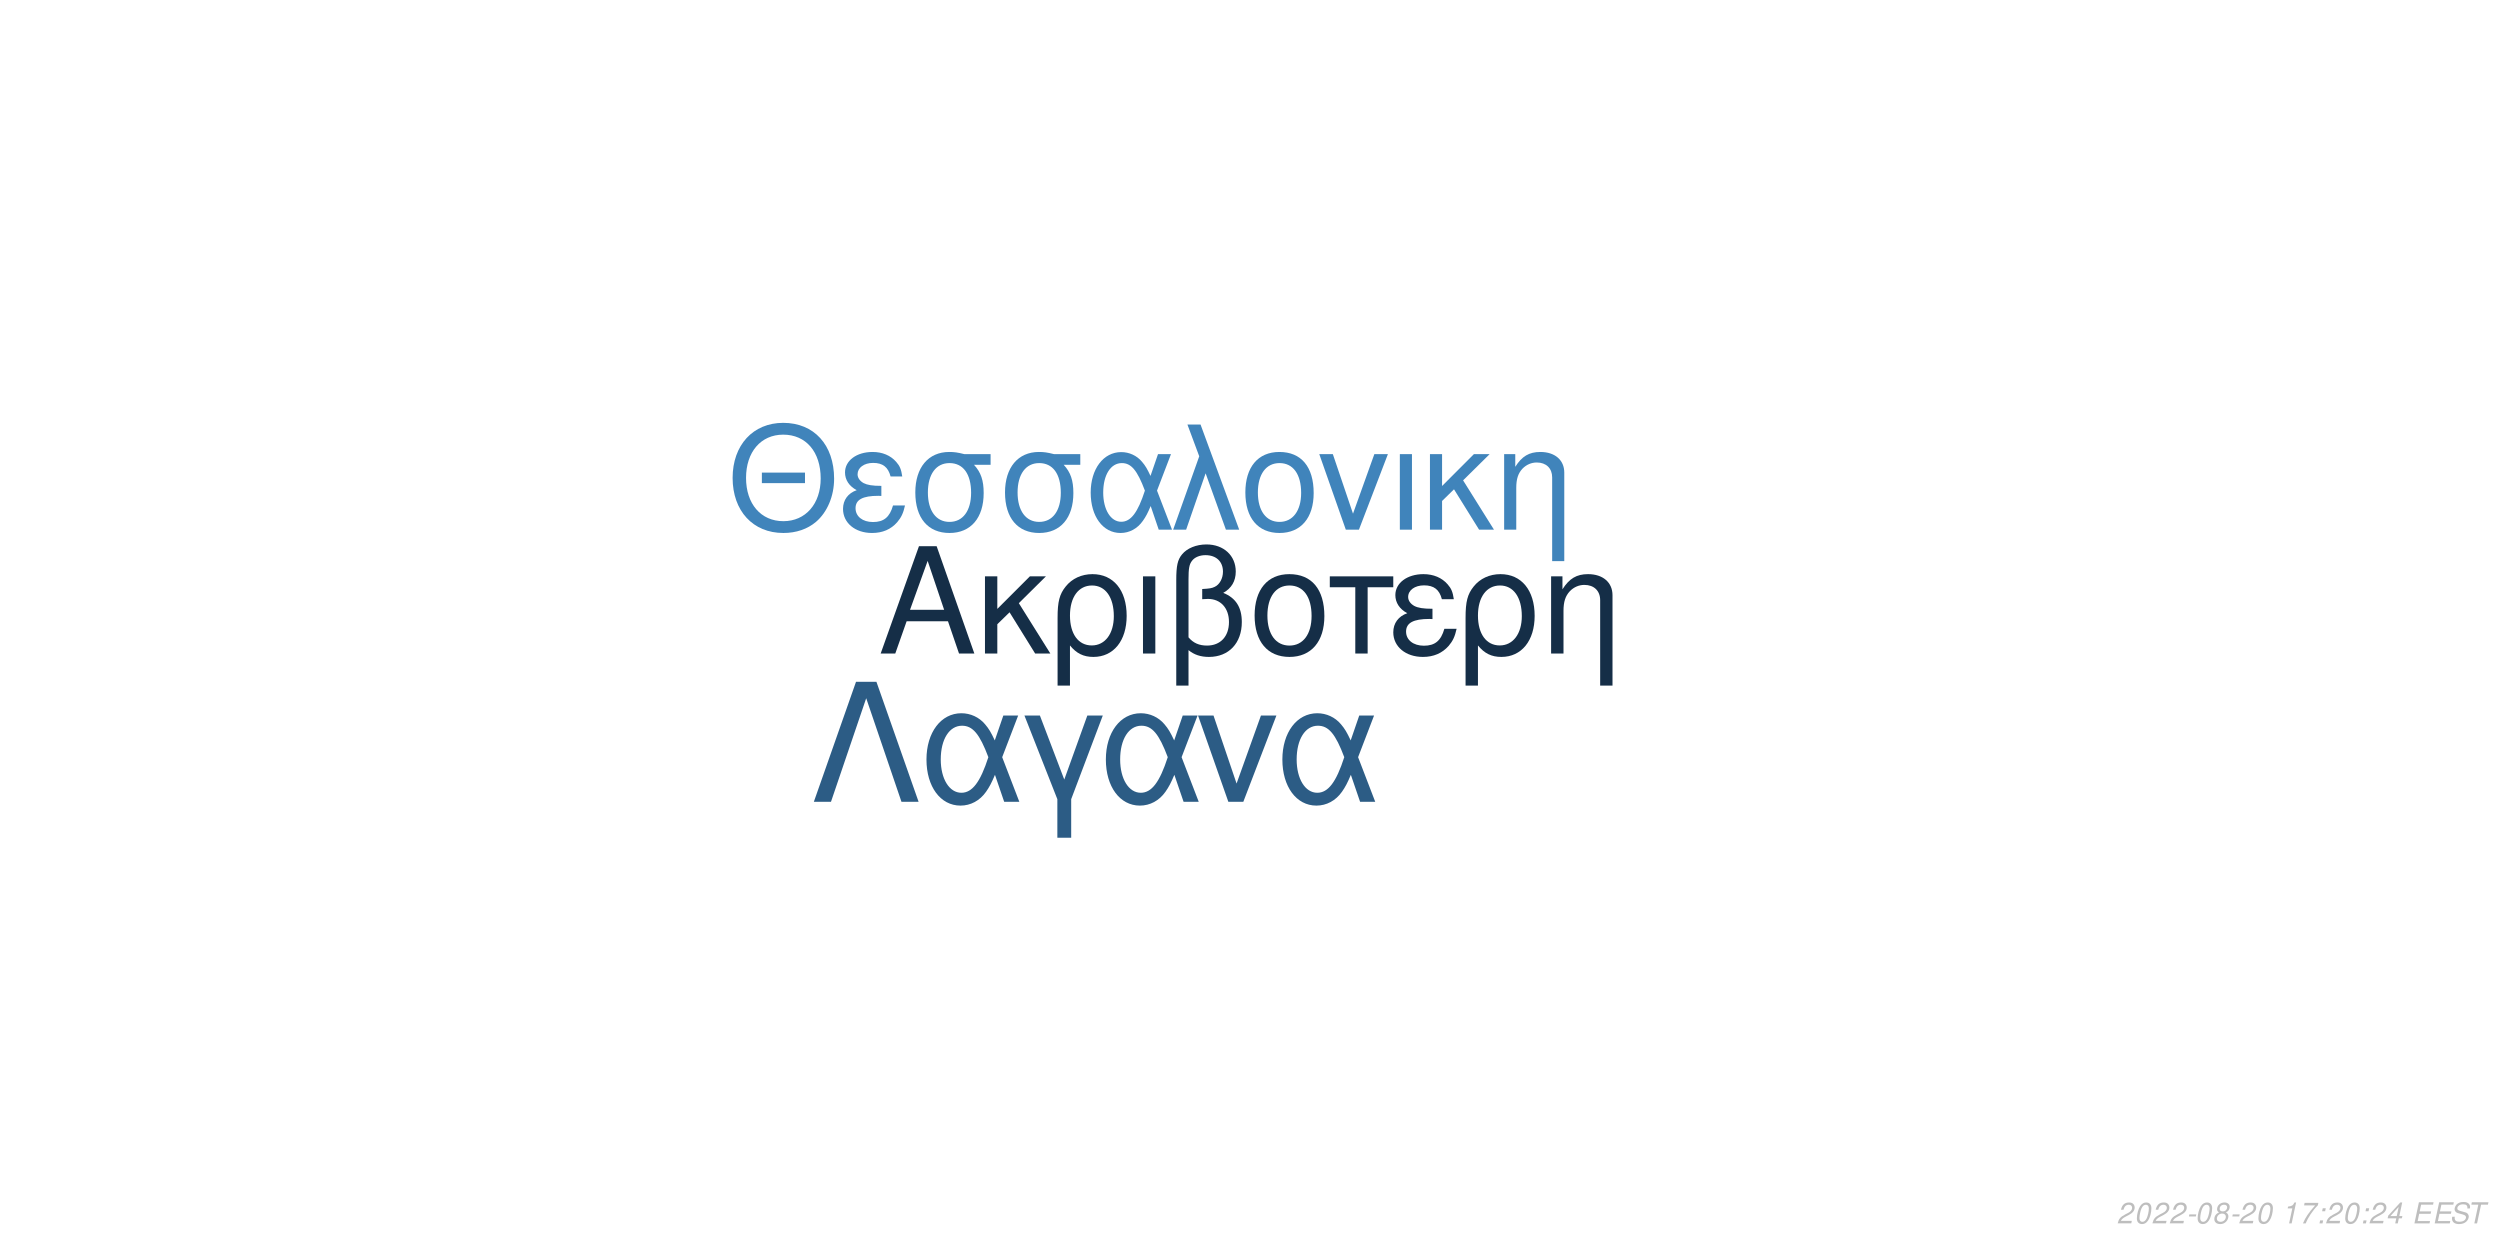
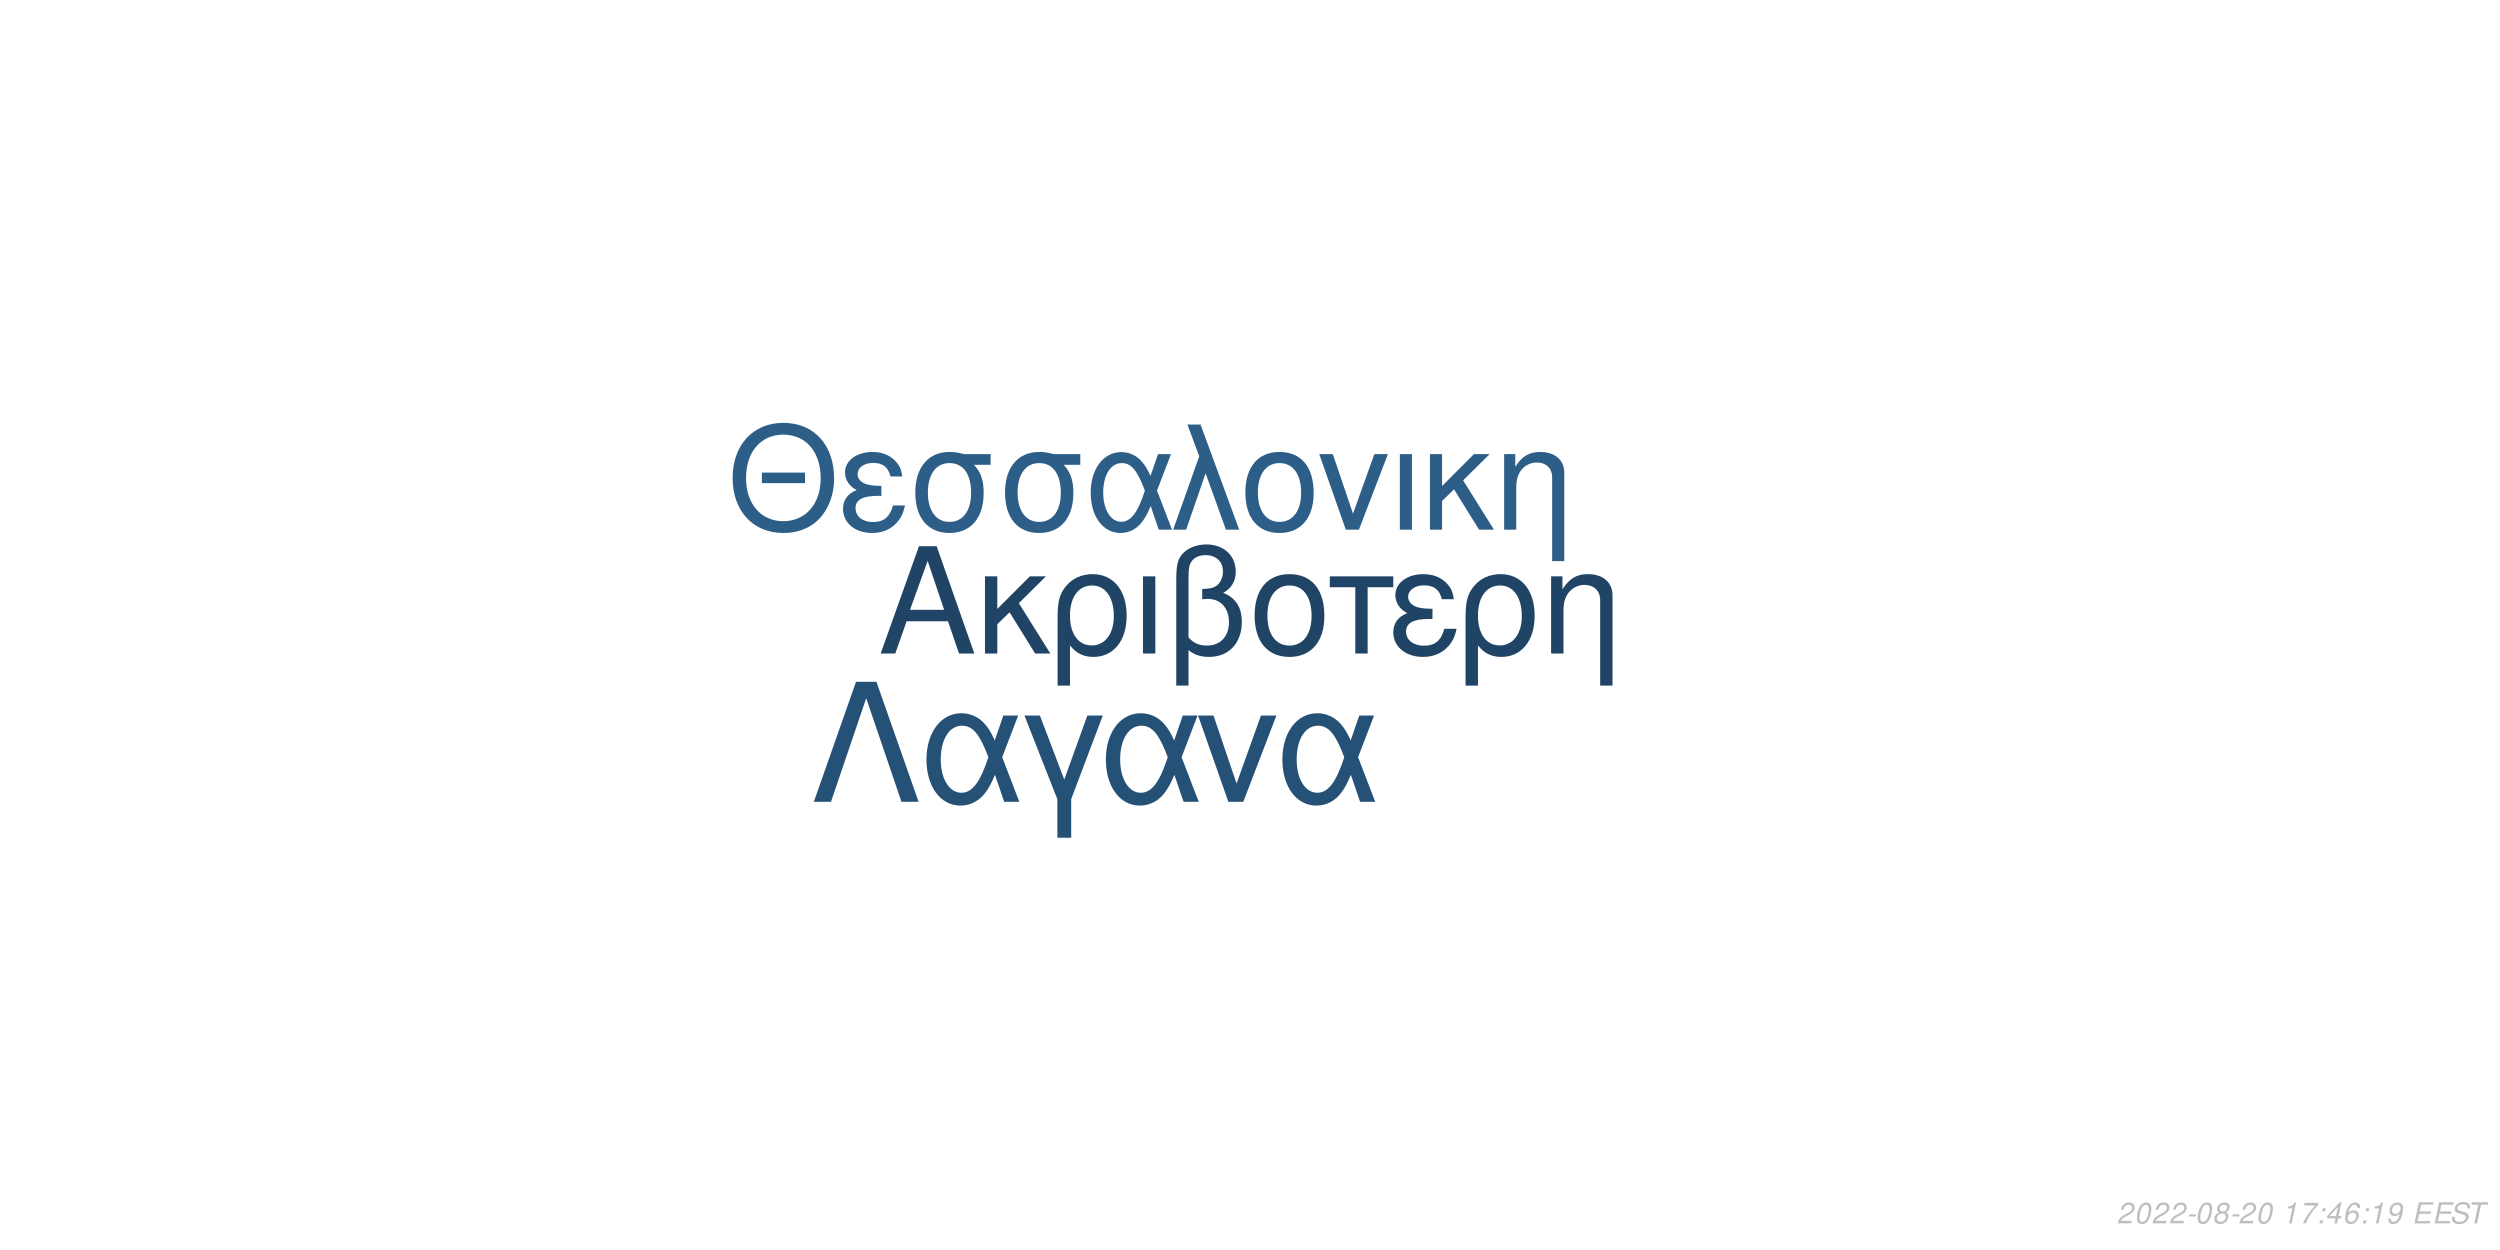
<svg xmlns="http://www.w3.org/2000/svg" xmlns:xlink="http://www.w3.org/1999/xlink" width="864pt" height="432pt" viewBox="0 0 864 432" version="1.1">
  <defs>
    <g>
      <symbol overflow="visible" id="glyph0-0">
        <path style="stroke:none;" d="" />
      </symbol>
      <symbol overflow="visible" id="glyph0-1">
        <path style="stroke:none;" d="M 24.125 -11.141 L 27.938 0 L 33.234 0 L 20.203 -37.094 L 14.094 -37.094 L 0.859 0 L 5.906 0 L 9.828 -11.141 Z M 22.797 -15.109 L 11 -15.109 L 17.094 -32.016 Z M 22.797 -15.109 " />
      </symbol>
      <symbol overflow="visible" id="glyph0-2">
        <path style="stroke:none;" d="M 7.172 -15.422 L 7.172 -26.672 L 2.906 -26.672 L 2.906 0 L 7.172 0 L 7.172 -10.125 L 11.406 -14.25 L 20.25 0 L 25.5 0 L 14.609 -17.406 L 23.969 -26.672 L 18.422 -26.672 Z M 7.172 -15.422 " />
      </symbol>
      <symbol overflow="visible" id="glyph0-3">
        <path style="stroke:none;" d="M 3 11.094 L 7.281 11.094 L 7.281 -2.797 C 9.516 -0.047 11.953 1.172 15.375 1.172 C 22.344 1.172 26.875 -4.422 26.875 -13.031 C 26.875 -21.891 22.297 -27.438 15.062 -27.438 C 11.297 -27.438 7.984 -25.906 5.797 -23.156 C 3.672 -20.516 3 -17.969 3 -12.359 Z M 14.906 -23.516 C 19.547 -23.516 22.438 -19.438 22.438 -12.922 C 22.438 -6.812 19.391 -2.797 14.812 -2.797 C 10.172 -2.797 7.281 -6.766 7.281 -13.125 C 7.281 -19.484 10.234 -23.516 14.906 -23.516 Z M 14.906 -23.516 " />
      </symbol>
      <symbol overflow="visible" id="glyph0-4">
        <path style="stroke:none;" d="M 3.516 0 L 7.781 0 L 7.781 -26.672 L 3.516 -26.672 Z M 3.516 0 " />
      </symbol>
      <symbol overflow="visible" id="glyph0-5">
        <path style="stroke:none;" d="M 4.016 11.094 L 8.25 11.094 L 8.25 -1.172 C 10.172 0.406 12.422 1.172 15.312 1.172 C 22.188 1.172 26.672 -3.609 26.672 -10.891 C 26.672 -15.984 24.578 -19.234 20.25 -20.969 C 23.109 -22.547 24.578 -25.031 24.578 -28.344 C 24.578 -33.844 20.406 -37.703 14.453 -37.703 C 10.938 -37.703 7.734 -36.391 6 -34.25 C 4.484 -32.422 4.016 -30.328 4.016 -25.391 Z M 8.25 -25.656 C 8.25 -29.359 8.5 -30.844 9.469 -32.062 C 10.375 -33.281 12.156 -34 14.094 -34 C 17.812 -34 20.156 -31.812 20.156 -28.297 C 20.156 -25.953 18.984 -23.812 17.297 -23.047 C 16.281 -22.547 15.469 -22.438 12.984 -22.297 L 12.984 -18.781 C 13.734 -18.828 14.344 -18.875 14.969 -18.875 C 19.344 -18.875 22.234 -15.719 22.234 -10.891 C 22.234 -5.906 19.281 -2.75 14.656 -2.75 C 11.953 -2.75 9.922 -3.609 8.25 -5.594 Z M 8.25 -25.656 " />
      </symbol>
      <symbol overflow="visible" id="glyph0-6">
        <path style="stroke:none;" d="M 14.094 -27.438 C 6.562 -27.438 2.094 -22.094 2.094 -13.125 C 2.094 -4.125 6.562 1.172 14.141 1.172 C 21.672 1.172 26.203 -4.172 26.203 -12.922 C 26.203 -22.188 21.828 -27.438 14.094 -27.438 Z M 14.141 -23.516 C 18.938 -23.516 21.781 -19.594 21.781 -12.984 C 21.781 -6.672 18.828 -2.75 14.141 -2.75 C 9.422 -2.75 6.516 -6.672 6.516 -13.125 C 6.516 -19.594 9.422 -23.516 14.141 -23.516 Z M 14.141 -23.516 " />
      </symbol>
      <symbol overflow="visible" id="glyph0-7">
        <path style="stroke:none;" d="M 7.891 0 L 12.156 0 L 12.156 -22.906 L 21.016 -22.906 L 21.016 -26.672 L -0.922 -26.672 L -0.922 -22.906 L 7.891 -22.906 Z M 7.891 0 " />
      </symbol>
      <symbol overflow="visible" id="glyph0-8">
        <path style="stroke:none;" d="M 14.562 -15.469 C 11.344 -15.469 9.562 -15.781 8.297 -16.438 C 6.922 -17.203 6.156 -18.328 6.156 -19.547 C 6.156 -21.891 8.453 -23.562 11.656 -23.562 C 15.062 -23.562 16.953 -22.094 17.812 -18.781 L 21.938 -18.781 C 21.578 -21.266 21.062 -22.5 19.797 -23.922 C 17.812 -26.203 14.906 -27.438 11.453 -27.438 C 5.797 -27.438 1.734 -24.375 1.734 -20.203 C 1.734 -17.609 3.156 -15.375 5.859 -13.938 C 2.797 -12.875 1.016 -10.484 1.016 -7.328 C 1.016 -2.391 5.297 1.172 11.25 1.172 C 14.969 1.172 17.906 -0.109 20.156 -2.641 C 21.578 -4.328 22.297 -5.797 22.906 -8.547 L 18.672 -8.547 C 17.5 -4.422 15.422 -2.703 11.609 -2.703 C 7.938 -2.703 5.438 -4.688 5.438 -7.578 C 5.438 -10.578 7.938 -11.953 13.484 -11.953 C 13.641 -11.953 14.094 -11.953 14.562 -11.906 Z M 14.562 -15.469 " />
      </symbol>
      <symbol overflow="visible" id="glyph0-9">
        <path style="stroke:none;" d="M 3.562 -26.672 L 3.562 0 L 7.844 0 L 7.844 -14.703 C 7.844 -17.906 8.5 -19.891 10.031 -21.531 C 11.406 -22.953 13.188 -23.719 15.062 -23.719 C 18.375 -23.719 20.516 -21.672 20.516 -18.469 L 20.516 11.094 L 24.781 11.094 L 24.781 -20.156 C 24.781 -24.578 21.469 -27.438 16.328 -27.438 C 12.359 -27.438 9.828 -25.906 7.484 -22.188 L 7.484 -26.672 Z M 3.562 -26.672 " />
      </symbol>
      <symbol overflow="visible" id="glyph1-0">
        <path style="stroke:none;" d="" />
      </symbol>
      <symbol overflow="visible" id="glyph1-1">
        <path style="stroke:none;" d="M 26.859 -19.734 L 11.953 -19.734 L 11.953 -16.094 L 26.859 -16.094 Z M 19.328 -36.922 C 8.922 -36.922 1.844 -29.25 1.844 -17.891 C 1.844 -6.484 8.875 1.141 19.391 1.141 C 23.812 1.141 27.703 -0.203 30.641 -2.688 C 34.578 -6.031 36.922 -11.656 36.922 -17.594 C 36.922 -29.297 30 -36.922 19.328 -36.922 Z M 19.328 -32.844 C 27.203 -32.844 32.281 -26.906 32.281 -17.688 C 32.281 -8.922 27.062 -2.938 19.391 -2.938 C 11.609 -2.938 6.484 -8.922 6.484 -17.891 C 6.484 -26.859 11.609 -32.844 19.328 -32.844 Z M 19.328 -32.844 " />
      </symbol>
      <symbol overflow="visible" id="glyph1-2">
        <path style="stroke:none;" d="M 14.25 -15.141 C 11.109 -15.141 9.375 -15.453 8.125 -16.094 C 6.781 -16.844 6.031 -17.938 6.031 -19.141 C 6.031 -21.422 8.266 -23.078 11.406 -23.078 C 14.75 -23.078 16.594 -21.625 17.438 -18.391 L 21.469 -18.391 C 21.125 -20.828 20.625 -22.031 19.391 -23.422 C 17.438 -25.656 14.594 -26.859 11.219 -26.859 C 5.688 -26.859 1.688 -23.875 1.688 -19.781 C 1.688 -17.234 3.094 -15.047 5.734 -13.656 C 2.734 -12.609 1 -10.266 1 -7.172 C 1 -2.344 5.188 1.141 11.016 1.141 C 14.656 1.141 17.547 -0.094 19.734 -2.594 C 21.125 -4.234 21.828 -5.688 22.422 -8.375 L 18.281 -8.375 C 17.141 -4.328 15.094 -2.641 11.359 -2.641 C 7.766 -2.641 5.328 -4.578 5.328 -7.422 C 5.328 -10.359 7.766 -11.703 13.203 -11.703 C 13.359 -11.703 13.797 -11.703 14.25 -11.656 Z M 14.25 -15.141 " />
      </symbol>
      <symbol overflow="visible" id="glyph1-3">
        <path style="stroke:none;" d="M 29 -26.109 L 19.938 -26.109 C 17.594 -26.703 16.438 -26.859 14.703 -26.859 C 7.469 -26.859 2.984 -21.469 2.984 -12.859 C 2.984 -4.031 7.375 1.141 14.797 1.141 C 22.172 1.141 26.609 -4.078 26.609 -12.656 C 26.609 -17.047 25.656 -19.828 23.266 -22.422 L 29 -22.422 Z M 14.797 -23.016 C 19.531 -23.016 22.266 -19.234 22.266 -12.75 C 22.266 -6.531 19.438 -2.688 14.797 -2.688 C 10.172 -2.688 7.328 -6.531 7.328 -12.859 C 7.328 -19.188 10.172 -23.016 14.797 -23.016 Z M 14.797 -23.016 " />
      </symbol>
      <symbol overflow="visible" id="glyph1-4">
        <path style="stroke:none;" d="M 29.344 -26.109 L 24.859 -26.109 L 22.266 -18.578 C 21.125 -21.031 20.484 -22.125 19.328 -23.469 C 17.547 -25.609 14.906 -26.812 12.156 -26.812 C 5.984 -26.812 1.594 -20.984 1.594 -12.812 C 1.594 -4.578 5.828 1.141 11.906 1.141 C 14.953 1.141 17.734 -0.344 19.625 -3.047 C 20.672 -4.531 21.281 -5.688 22.328 -8.172 L 25.109 0 L 29.703 0 L 24.516 -13.5 Z M 20.328 -13.5 C 17.891 -5.922 15.453 -2.734 12.156 -2.734 C 8.516 -2.734 5.922 -6.922 5.922 -12.812 C 5.922 -18.938 8.516 -23.016 12.359 -23.016 C 15.594 -23.016 17.688 -20.531 20.328 -13.5 Z M 20.328 -13.5 " />
      </symbol>
      <symbol overflow="visible" id="glyph1-5">
        <path style="stroke:none;" d="M 1.094 0 L 5.578 0 L 12.312 -19.484 L 19.328 0 L 23.922 0 L 10.562 -36.328 L 6.031 -36.328 L 10.109 -25.359 Z M 1.094 0 " />
      </symbol>
      <symbol overflow="visible" id="glyph1-6">
        <path style="stroke:none;" d="M 13.797 -26.859 C 6.422 -26.859 2.047 -21.625 2.047 -12.859 C 2.047 -4.031 6.422 1.141 13.859 1.141 C 21.234 1.141 25.656 -4.078 25.656 -12.656 C 25.656 -21.719 21.375 -26.859 13.797 -26.859 Z M 13.859 -23.016 C 18.531 -23.016 21.328 -19.188 21.328 -12.703 C 21.328 -6.531 18.438 -2.688 13.859 -2.688 C 9.219 -2.688 6.375 -6.531 6.375 -12.859 C 6.375 -19.188 9.219 -23.016 13.859 -23.016 Z M 13.859 -23.016 " />
      </symbol>
      <symbol overflow="visible" id="glyph1-7">
        <path style="stroke:none;" d="M 14.297 0 L 24.312 -26.109 L 19.625 -26.109 L 12.25 -5.531 L 5.281 -26.109 L 0.594 -26.109 L 9.766 0 Z M 14.297 0 " />
      </symbol>
      <symbol overflow="visible" id="glyph1-8">
        <path style="stroke:none;" d="M 3.438 0 L 7.625 0 L 7.625 -26.109 L 3.438 -26.109 Z M 3.438 0 " />
      </symbol>
      <symbol overflow="visible" id="glyph1-9">
        <path style="stroke:none;" d="M 7.031 -15.094 L 7.031 -26.109 L 2.844 -26.109 L 2.844 0 L 7.031 0 L 7.031 -9.922 L 11.156 -13.953 L 19.828 0 L 24.969 0 L 14.297 -17.047 L 23.469 -26.109 L 18.031 -26.109 Z M 7.031 -15.094 " />
      </symbol>
      <symbol overflow="visible" id="glyph1-10">
        <path style="stroke:none;" d="M 3.484 -26.109 L 3.484 0 L 7.672 0 L 7.672 -14.406 C 7.672 -17.547 8.328 -19.484 9.812 -21.078 C 11.156 -22.469 12.906 -23.219 14.75 -23.219 C 17.984 -23.219 20.078 -21.234 20.078 -18.094 L 20.078 10.859 L 24.266 10.859 L 24.266 -19.734 C 24.266 -24.062 21.031 -26.859 16 -26.859 C 12.109 -26.859 9.609 -25.359 7.328 -21.719 L 7.328 -26.109 Z M 3.484 -26.109 " />
      </symbol>
      <symbol overflow="visible" id="glyph2-0">
        <path style="stroke:none;" d="" />
      </symbol>
      <symbol overflow="visible" id="glyph2-1">
        <path style="stroke:none;" d="M 22.531 -41.484 L 15.484 -41.484 L 0.906 0 L 6.828 0 L 19 -35.797 L 31.188 0 L 37.109 0 Z M 22.531 -41.484 " />
      </symbol>
      <symbol overflow="visible" id="glyph2-2">
        <path style="stroke:none;" d="M 33.516 -29.812 L 28.391 -29.812 L 25.438 -21.219 C 24.125 -24.016 23.391 -25.266 22.078 -26.797 C 20.031 -29.25 17.016 -30.609 13.891 -30.609 C 6.828 -30.609 1.828 -23.953 1.828 -14.625 C 1.828 -5.234 6.656 1.312 13.594 1.312 C 17.078 1.312 20.266 -0.391 22.422 -3.469 C 23.609 -5.172 24.297 -6.484 25.5 -9.328 L 28.688 0 L 33.922 0 L 28 -15.422 Z M 23.219 -15.422 C 20.422 -6.766 17.641 -3.125 13.891 -3.125 C 9.734 -3.125 6.766 -7.906 6.766 -14.625 C 6.766 -21.625 9.734 -26.297 14.109 -26.297 C 17.812 -26.297 20.203 -23.453 23.219 -15.422 Z M 23.219 -15.422 " />
      </symbol>
      <symbol overflow="visible" id="glyph2-3">
        <path style="stroke:none;" d="M 12.062 12.406 L 16.844 12.406 L 16.844 -0.906 L 27.766 -29.812 L 22.422 -29.812 L 14.453 -7.688 L 6.031 -29.812 L 0.688 -29.812 L 12.062 -0.906 Z M 12.062 12.406 " />
      </symbol>
      <symbol overflow="visible" id="glyph2-4">
        <path style="stroke:none;" d="M 16.328 0 L 27.766 -29.812 L 22.422 -29.812 L 14 -6.312 L 6.031 -29.812 L 0.688 -29.812 L 11.156 0 Z M 16.328 0 " />
      </symbol>
      <symbol overflow="visible" id="glyph3-0">
        <path style="stroke:none;" d="" />
      </symbol>
      <symbol overflow="visible" id="glyph3-1">
        <path style="stroke:none;" d="M 5.234 -0.875 L 1.469 -0.875 C 1.641 -1.375 2.203 -1.891 3.109 -2.344 L 4.234 -2.938 C 5.562 -3.625 6.219 -4.469 6.219 -5.484 C 6.219 -5.938 6.062 -6.359 5.797 -6.656 C 5.469 -7.047 4.984 -7.234 4.312 -7.234 C 2.766 -7.234 1.891 -6.453 1.484 -4.734 L 2.375 -4.734 C 2.484 -5.188 2.609 -5.484 2.797 -5.75 C 3.094 -6.203 3.609 -6.453 4.188 -6.453 C 4.891 -6.453 5.344 -6.031 5.344 -5.375 C 5.344 -4.703 4.859 -4.094 4.016 -3.656 L 2.984 -3.125 C 1.234 -2.188 0.797 -1.656 0.344 -0.016 L 5.047 -0.016 Z M 5.234 -0.875 " />
      </symbol>
      <symbol overflow="visible" id="glyph3-2">
        <path style="stroke:none;" d="M 4.203 -7.234 C 3.375 -7.234 2.688 -6.812 2.125 -5.984 C 1.484 -5.047 0.984 -3.188 0.984 -1.734 C 0.984 -1.109 1.172 -0.562 1.484 -0.266 C 1.797 0.047 2.281 0.234 2.766 0.234 C 3.625 0.234 4.281 -0.156 4.859 -1.016 C 5.516 -1.953 6 -3.797 6 -5.266 C 6 -6.5 5.328 -7.234 4.203 -7.234 Z M 4.094 -6.453 C 4.734 -6.453 5.125 -5.984 5.125 -5.156 C 5.125 -4.203 4.781 -2.625 4.406 -1.812 C 3.984 -0.938 3.516 -0.547 2.875 -0.547 C 2.25 -0.547 1.875 -1.031 1.875 -1.828 C 1.875 -2.797 2.203 -4.344 2.594 -5.203 C 2.984 -6.047 3.453 -6.453 4.094 -6.453 Z M 4.094 -6.453 " />
      </symbol>
      <symbol overflow="visible" id="glyph3-3">
        <path style="stroke:none;" d="M 3.516 -3.125 L 1.125 -3.125 L 0.969 -2.406 L 3.359 -2.406 Z M 3.516 -3.125 " />
      </symbol>
      <symbol overflow="visible" id="glyph3-4">
        <path style="stroke:none;" d="M 4.766 -3.797 C 5.078 -3.969 5.234 -4.078 5.438 -4.234 C 5.812 -4.594 6.062 -5.172 6.062 -5.734 C 6.062 -6.625 5.344 -7.234 4.266 -7.234 C 2.812 -7.234 1.703 -6.219 1.703 -4.875 C 1.703 -4.406 1.875 -4.125 2.359 -3.812 C 1.297 -3.312 0.75 -2.516 0.75 -1.469 C 0.75 -0.438 1.547 0.234 2.812 0.234 C 3.656 0.234 4.359 -0.094 4.938 -0.734 C 5.359 -1.234 5.609 -1.859 5.609 -2.438 C 5.609 -3.047 5.312 -3.516 4.766 -3.797 Z M 4.109 -6.453 C 4.797 -6.453 5.188 -6.125 5.188 -5.578 C 5.188 -5.266 5.062 -4.922 4.859 -4.672 C 4.562 -4.312 4.188 -4.156 3.656 -4.156 C 2.984 -4.156 2.594 -4.453 2.594 -4.984 C 2.594 -5.859 3.203 -6.453 4.109 -6.453 Z M 3.453 -3.406 C 4.234 -3.406 4.734 -2.984 4.734 -2.312 C 4.734 -1.312 3.922 -0.547 2.875 -0.547 C 2.125 -0.547 1.625 -0.969 1.625 -1.625 C 1.625 -2.609 2.438 -3.406 3.453 -3.406 Z M 3.453 -3.406 " />
      </symbol>
      <symbol overflow="visible" id="glyph3-5">
        <path style="stroke:none;" d="" />
      </symbol>
      <symbol overflow="visible" id="glyph3-6">
        <path style="stroke:none;" d="M 3.703 -5.188 L 2.594 0 L 3.469 0 L 5.016 -7.234 L 4.438 -7.234 C 3.906 -6.156 3.688 -6.016 2.234 -5.812 L 2.109 -5.188 Z M 3.703 -5.188 " />
      </symbol>
      <symbol overflow="visible" id="glyph3-7">
        <path style="stroke:none;" d="M 6.703 -7.094 L 1.953 -7.094 L 1.766 -6.219 L 5.594 -6.219 C 3.344 -3.688 2.266 -2.109 1.375 0 L 2.344 0 C 3.031 -1.906 4.828 -4.594 6.547 -6.281 Z M 6.703 -7.094 " />
      </symbol>
      <symbol overflow="visible" id="glyph3-8">
        <path style="stroke:none;" d="M 2.359 -1.031 L 1.312 -1.031 L 1.094 0 L 2.141 0 Z M 3.266 -5.234 L 2.219 -5.234 L 2 -4.203 L 3.047 -4.203 Z M 3.266 -5.234 " />
      </symbol>
      <symbol overflow="visible" id="glyph3-9">
        <path style="stroke:none;" d="M 3.625 -1.75 L 3.266 0 L 4.141 0 L 4.516 -1.75 L 5.562 -1.75 L 5.734 -2.531 L 4.688 -2.531 L 5.688 -7.234 L 5.016 -7.234 L 0.844 -2.672 L 0.641 -1.75 Z M 3.797 -2.531 L 1.594 -2.531 L 4.469 -5.703 Z M 3.797 -2.531 " />
      </symbol>
      <symbol overflow="visible" id="glyph3-10">
+         <path style="stroke:none;" d="M 6.125 -5.344 L 6.141 -5.625 C 6.141 -6.609 5.453 -7.234 4.391 -7.234 C 3.438 -7.234 2.641 -6.719 2.016 -5.703 C 1.422 -4.781 0.938 -2.953 0.938 -1.688 C 0.938 -0.516 1.688 0.234 2.859 0.234 C 3.703 0.234 4.438 -0.156 5 -0.875 C 5.406 -1.422 5.672 -2.156 5.672 -2.766 C 5.672 -3.812 4.969 -4.5 3.906 -4.5 C 3.234 -4.5 2.672 -4.234 2.094 -3.625 C 2.406 -5.375 3.234 -6.453 4.25 -6.453 C 4.703 -6.453 5.062 -6.234 5.172 -5.844 C 5.203 -5.719 5.234 -5.578 5.25 -5.344 Z M 3.656 -3.734 C 4.344 -3.734 4.797 -3.281 4.797 -2.625 C 4.797 -1.469 3.984 -0.547 2.984 -0.547 C 2.297 -0.547 1.812 -1.047 1.812 -1.766 C 1.812 -2.859 2.625 -3.734 3.656 -3.734 Z M 3.656 -3.734 " />
+       </symbol>
+       <symbol overflow="visible" id="glyph3-11">
+         <path style="stroke:none;" d="M 0.844 -1.656 C 0.844 -1.547 0.844 -1.438 0.844 -1.375 C 0.844 -0.406 1.531 0.234 2.578 0.234 C 3.203 0.234 3.766 0.016 4.297 -0.438 C 4.938 -1 5.312 -1.656 5.594 -2.719 C 5.844 -3.672 6.016 -4.766 6.016 -5.375 C 6.016 -5.844 5.844 -6.328 5.547 -6.656 C 5.203 -7.031 4.703 -7.234 4.062 -7.234 C 2.516 -7.234 1.297 -5.938 1.297 -4.266 C 1.297 -3.203 1.984 -2.547 3.047 -2.547 C 3.484 -2.547 3.953 -2.672 4.281 -2.891 C 4.406 -2.984 4.547 -3.078 4.828 -3.344 C 4.438 -1.484 3.703 -0.547 2.703 -0.547 C 2.109 -0.547 1.719 -0.938 1.719 -1.547 L 1.719 -1.656 Z M 3.953 -6.453 C 4.625 -6.453 5.141 -5.953 5.141 -5.281 C 5.141 -4.188 4.312 -3.312 3.297 -3.312 C 2.594 -3.312 2.172 -3.734 2.172 -4.453 C 2.172 -5.562 2.984 -6.453 3.953 -6.453 Z M 3.953 -6.453 " />
+       </symbol>
+       <symbol overflow="visible" id="glyph3-12">
        <path style="stroke:none;" d="M 2.547 -3.312 L 6.5 -3.312 L 6.688 -4.141 L 2.719 -4.141 L 3.219 -6.469 L 7.344 -6.469 L 7.516 -7.297 L 2.453 -7.297 L 0.906 0 L 6.125 0 L 6.297 -0.812 L 2.016 -0.812 Z M 2.547 -3.312 " />
      </symbol>
-       <symbol overflow="visible" id="glyph3-11">
+       <symbol overflow="visible" id="glyph3-13">
        <path style="stroke:none;" d="M 7.062 -5.156 C 7.125 -5.438 7.141 -5.562 7.141 -5.703 C 7.141 -6.156 6.938 -6.594 6.594 -6.891 C 6.188 -7.25 5.656 -7.406 4.875 -7.406 C 3.844 -7.406 3.047 -7.125 2.5 -6.562 C 2.094 -6.141 1.781 -5.438 1.781 -4.922 C 1.781 -4.297 2.219 -3.766 2.891 -3.562 L 4.594 -3.094 C 5.406 -2.859 5.734 -2.578 5.734 -2.094 C 5.734 -1.781 5.547 -1.406 5.266 -1.141 C 4.844 -0.766 4.266 -0.578 3.453 -0.578 C 2.328 -0.578 1.812 -0.984 1.812 -1.906 C 1.812 -2.047 1.812 -2.125 1.844 -2.312 L 0.984 -2.312 C 0.906 -2.062 0.891 -1.906 0.891 -1.688 C 0.891 -0.484 1.797 0.234 3.297 0.234 C 4.359 0.234 5.234 -0.062 5.812 -0.609 C 6.344 -1.078 6.688 -1.797 6.688 -2.375 C 6.688 -2.641 6.609 -2.906 6.453 -3.156 C 6.234 -3.5 5.938 -3.703 5.469 -3.828 L 3.75 -4.312 C 2.984 -4.547 2.734 -4.734 2.734 -5.188 C 2.734 -5.547 2.875 -5.844 3.188 -6.109 C 3.547 -6.438 4.031 -6.594 4.703 -6.594 C 5.266 -6.594 5.688 -6.484 5.906 -6.297 C 6.094 -6.125 6.219 -5.797 6.219 -5.516 C 6.219 -5.422 6.203 -5.344 6.188 -5.156 Z M 7.062 -5.156 " />
      </symbol>
-       <symbol overflow="visible" id="glyph3-12">
+       <symbol overflow="visible" id="glyph3-14">
        <path style="stroke:none;" d="M 4.938 -6.469 L 7.312 -6.469 L 7.484 -7.297 L 1.75 -7.297 L 1.578 -6.469 L 3.984 -6.469 L 2.609 0 L 3.547 0 Z M 4.938 -6.469 " />
      </symbol>
    </g>
  </defs>
  <g id="surface1">
    <rect x="0" y="0" width="864" height="432" style="fill:rgb(100%,100%,100%);fill-opacity:1;stroke:none;" />
-     <g style="fill:rgb(8.235%,18.039%,27.843%);fill-opacity:1;">
+     <g style="fill:rgb(12.549%,26.667%,39.608%);fill-opacity:1;">
      <use xlink:href="#glyph0-1" x="303.5" y="225.861" />
      <use xlink:href="#glyph0-2" x="337.5" y="225.861" />
      <use xlink:href="#glyph0-3" x="362.5" y="225.861" />
      <use xlink:href="#glyph0-4" x="391.5" y="225.861" />
      <use xlink:href="#glyph0-5" x="402.5" y="225.861" />
      <use xlink:href="#glyph0-6" x="431.5" y="225.861" />
      <use xlink:href="#glyph0-7" x="460.5" y="225.861" />
      <use xlink:href="#glyph0-8" x="480.5" y="225.861" />
      <use xlink:href="#glyph0-3" x="503.5" y="225.861" />
      <use xlink:href="#glyph0-9" x="532.5" y="225.861" />
    </g>
-     <g style="fill:rgb(25.098%,51.765%,73.333%);fill-opacity:1;">
+     <g style="fill:rgb(17.647%,36.863%,52.941%);fill-opacity:1;">
      <use xlink:href="#glyph1-1" x="251.348" y="183.058" />
      <use xlink:href="#glyph1-2" x="290.348" y="183.058" />
      <use xlink:href="#glyph1-3" x="313.348" y="183.058" />
      <use xlink:href="#glyph1-3" x="344.348" y="183.058" />
      <use xlink:href="#glyph1-4" x="375.348" y="183.058" />
      <use xlink:href="#glyph1-5" x="404.348" y="183.058" />
      <use xlink:href="#glyph1-6" x="428.348" y="183.058" />
      <use xlink:href="#glyph1-7" x="455.348" y="183.058" />
      <use xlink:href="#glyph1-8" x="480.348" y="183.058" />
      <use xlink:href="#glyph1-9" x="491.348" y="183.058" />
      <use xlink:href="#glyph1-10" x="516.348" y="183.058" />
    </g>
-     <g style="fill:rgb(17.255%,36.078%,52.157%);fill-opacity:1;">
+     <g style="fill:rgb(14.902%,31.765%,46.275%);fill-opacity:1;">
      <use xlink:href="#glyph2-1" x="280.359" y="277.105" />
      <use xlink:href="#glyph2-2" x="318.359" y="277.105" />
      <use xlink:href="#glyph2-3" x="353.359" y="277.105" />
      <use xlink:href="#glyph2-2" x="380.359" y="277.105" />
      <use xlink:href="#glyph2-4" x="413.359" y="277.105" />
      <use xlink:href="#glyph2-2" x="441.359" y="277.105" />
    </g>
    <g style="fill:rgb(74.51%,74.51%,74.51%);fill-opacity:1;">
      <use xlink:href="#glyph3-1" x="731.52" y="422.81" />
      <use xlink:href="#glyph3-2" x="737.52" y="422.81" />
      <use xlink:href="#glyph3-1" x="743.52" y="422.81" />
      <use xlink:href="#glyph3-1" x="749.52" y="422.81" />
      <use xlink:href="#glyph3-3" x="755.52" y="422.81" />
      <use xlink:href="#glyph3-2" x="758.52" y="422.81" />
      <use xlink:href="#glyph3-4" x="764.52" y="422.81" />
      <use xlink:href="#glyph3-3" x="770.52" y="422.81" />
      <use xlink:href="#glyph3-1" x="773.52" y="422.81" />
      <use xlink:href="#glyph3-2" x="779.52" y="422.81" />
      <use xlink:href="#glyph3-5" x="785.52" y="422.81" />
      <use xlink:href="#glyph3-6" x="788.52" y="422.81" />
      <use xlink:href="#glyph3-7" x="794.52" y="422.81" />
      <use xlink:href="#glyph3-8" x="800.52" y="422.81" />
-       <use xlink:href="#glyph3-1" x="803.52" y="422.81" />
-       <use xlink:href="#glyph3-2" x="809.52" y="422.81" />
+       <use xlink:href="#glyph3-9" x="803.52" y="422.81" />
+       <use xlink:href="#glyph3-10" x="809.52" y="422.81" />
      <use xlink:href="#glyph3-8" x="815.52" y="422.81" />
-       <use xlink:href="#glyph3-1" x="818.52" y="422.81" />
-       <use xlink:href="#glyph3-9" x="824.52" y="422.81" />
+       <use xlink:href="#glyph3-6" x="818.52" y="422.81" />
+       <use xlink:href="#glyph3-11" x="824.52" y="422.81" />
      <use xlink:href="#glyph3-5" x="830.52" y="422.81" />
-       <use xlink:href="#glyph3-10" x="833.52" y="422.81" />
-       <use xlink:href="#glyph3-10" x="840.52" y="422.81" />
-       <use xlink:href="#glyph3-11" x="846.52" y="422.81" />
-       <use xlink:href="#glyph3-12" x="852.52" y="422.81" />
+       <use xlink:href="#glyph3-12" x="833.52" y="422.81" />
+       <use xlink:href="#glyph3-12" x="840.52" y="422.81" />
+       <use xlink:href="#glyph3-13" x="846.52" y="422.81" />
+       <use xlink:href="#glyph3-14" x="852.52" y="422.81" />
    </g>
  </g>
</svg>
